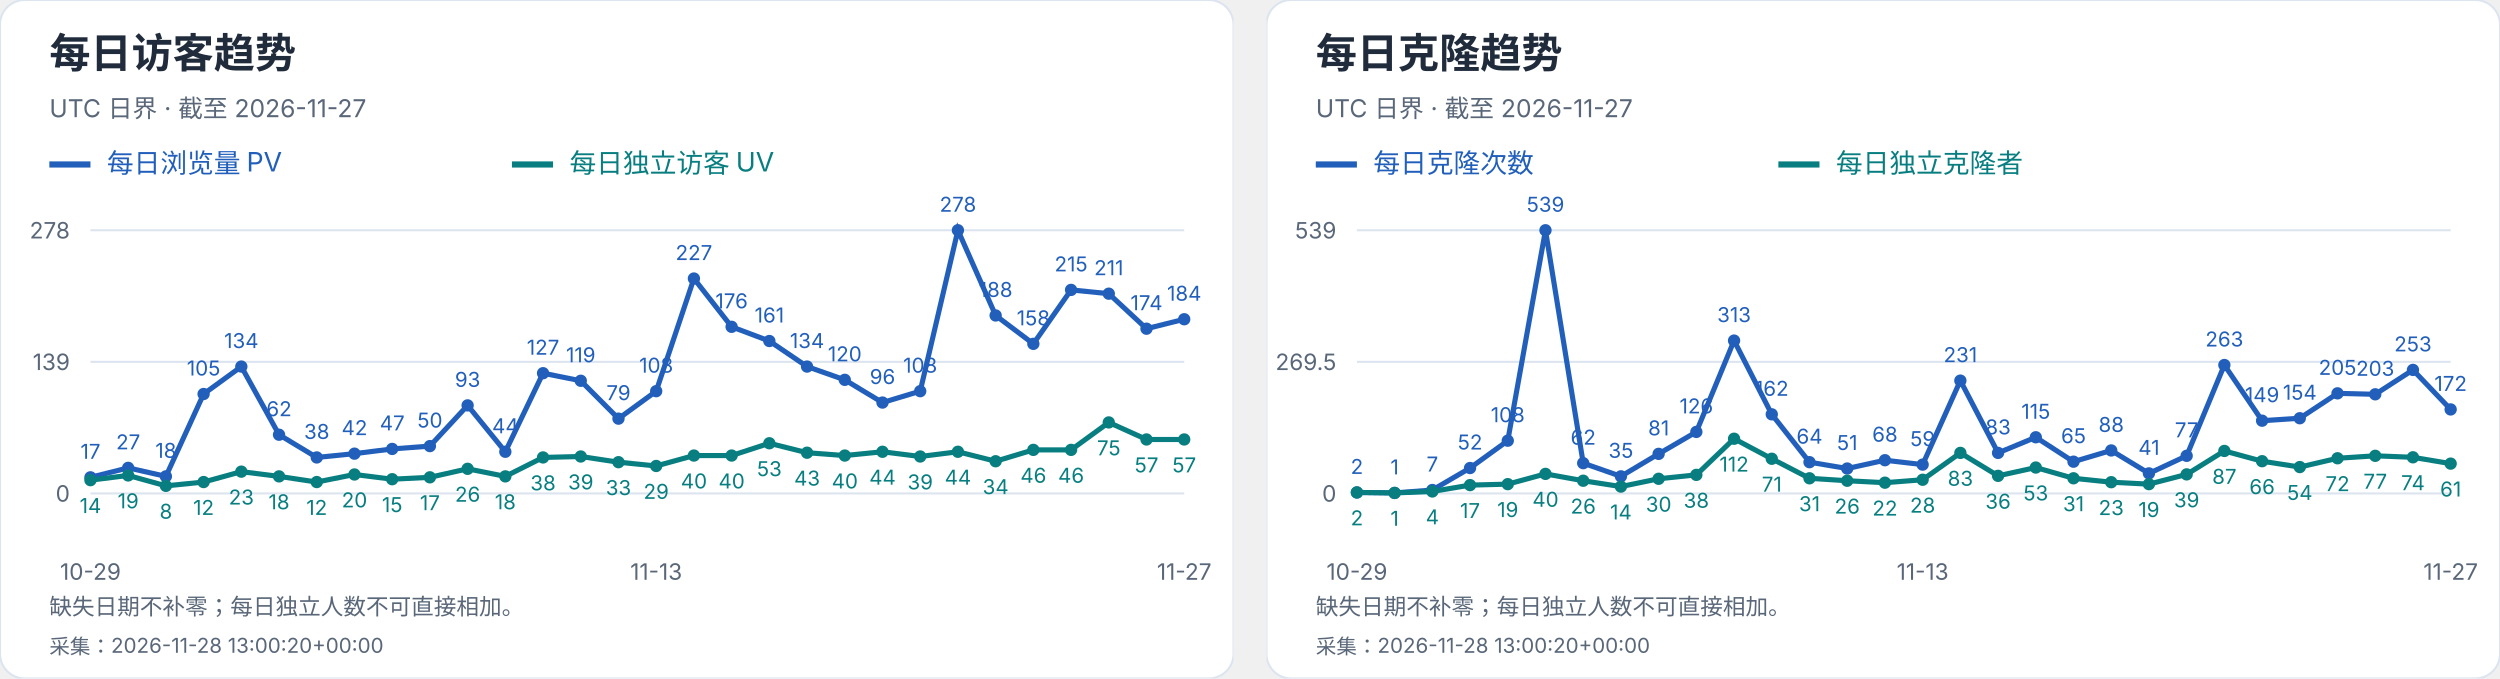
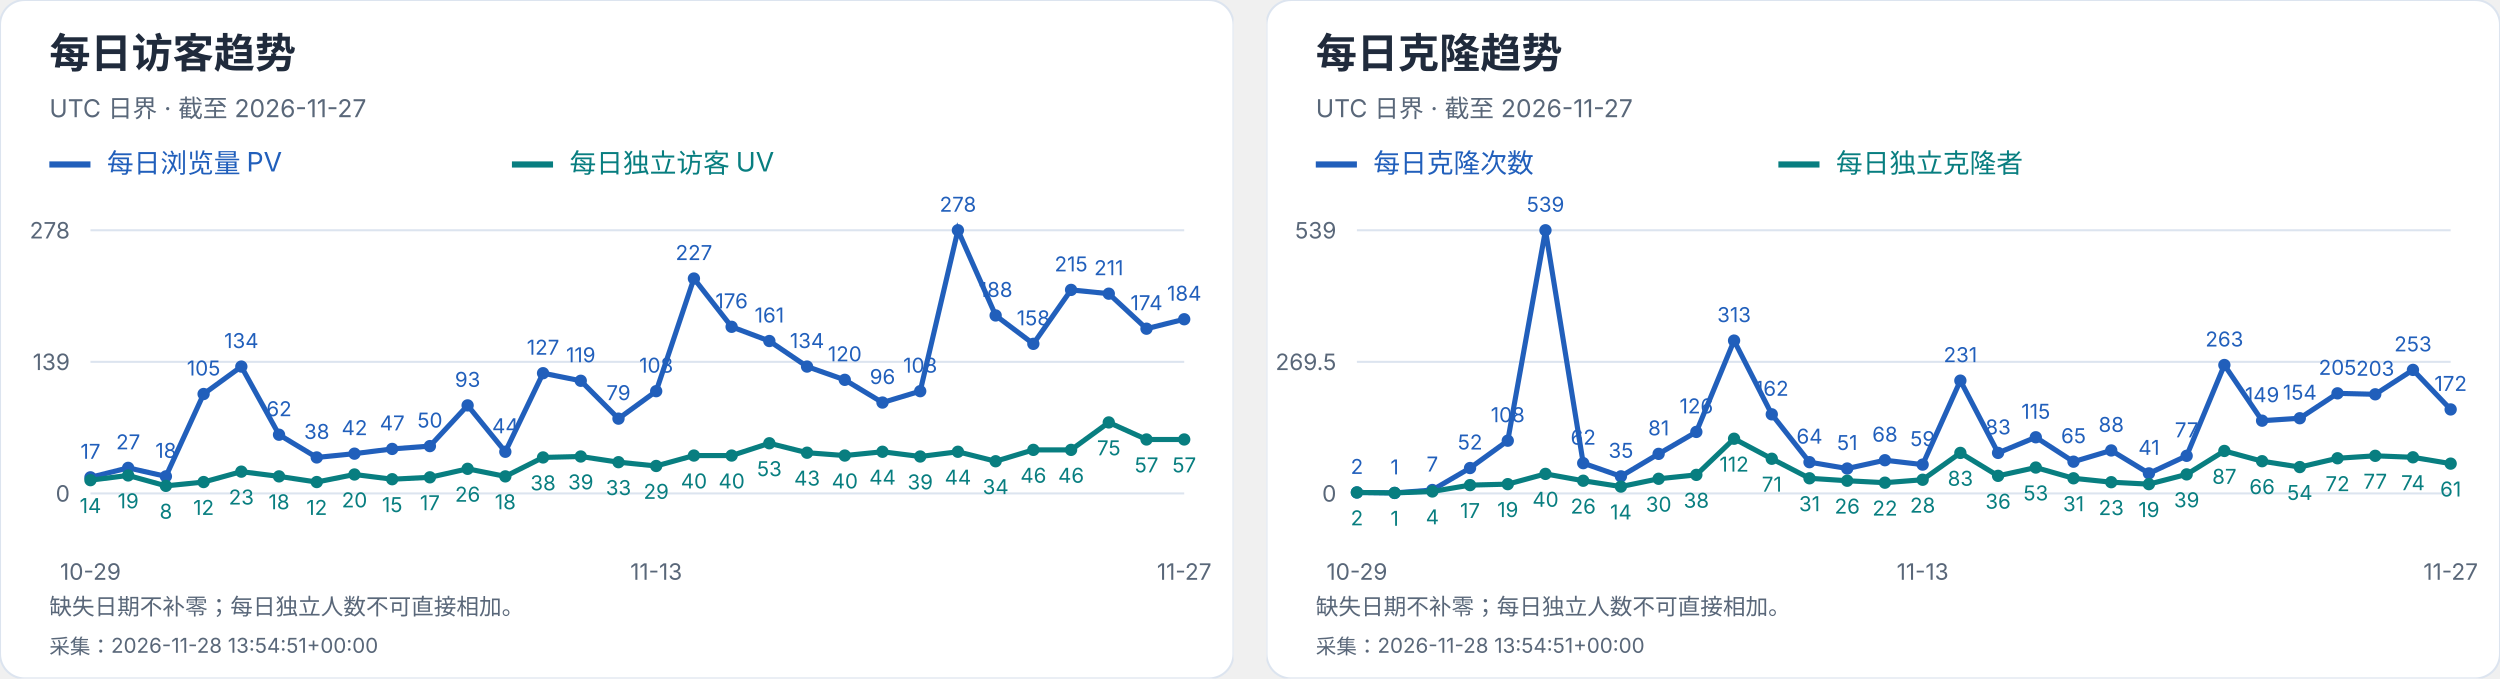
<svg xmlns="http://www.w3.org/2000/svg" width="1216" height="330" viewBox="0 0 1216 330" role="img" aria-label="每日访客及克隆趋势">
  <svg width="600" height="330" viewBox="0 0 600 330" role="img" aria-label="每日访客趋势">
    <style>text{font-family:-apple-system,BlinkMacSystemFont,"Segoe UI","PingFang SC","Microsoft YaHei",sans-serif;font-variant-numeric:tabular-nums}</style>
    <rect width="600" height="330" rx="12" fill="white" stroke="#dce4ef" />
    <text x="24" y="33" font-size="20" fill="#202b3c" font-weight="650" text-anchor="start">每日访客趋势</text>
    <text x="24" y="57" font-size="12" fill="#596779" font-weight="400" text-anchor="start">UTC 日界 · 截至 2026-11-27</text>
    <path d="M24 80h20" stroke="#215fbb" stroke-width="3" />
    <text x="52" y="84" font-size="13" fill="#215fbb" font-weight="400" text-anchor="start">每日浏览量 PV</text>
    <path d="M249 80h20" stroke="#087e80" stroke-width="3" />
    <text x="277" y="84" font-size="13" fill="#087e80" font-weight="400" text-anchor="start">每日独立访客 UV</text>
    <path d="M44 240.0H576" stroke="#dce4ef" />
    <text x="34" y="244.0" font-size="11" fill="#596779" font-weight="400" text-anchor="end">0</text>
    <path d="M44 176.0H576" stroke="#dce4ef" />
    <text x="34" y="180.0" font-size="11" fill="#596779" font-weight="400" text-anchor="end">139</text>
    <path d="M44 112.0H576" stroke="#dce4ef" />
    <text x="34" y="116.0" font-size="11" fill="#596779" font-weight="400" text-anchor="end">278</text>
    <circle cx="44.00" cy="232.17" r="3" fill="#215fbb" />
    <text x="44.0" y="223.17" font-size="10" fill="#215fbb" font-weight="400" text-anchor="middle">17</text>
    <circle cx="62.34" cy="227.57" r="3" fill="#215fbb" />
    <text x="62.34" y="218.57" font-size="10" fill="#215fbb" font-weight="400" text-anchor="middle">27</text>
    <circle cx="80.69" cy="231.71" r="3" fill="#215fbb" />
    <text x="80.69" y="222.71" font-size="10" fill="#215fbb" font-weight="400" text-anchor="middle">18</text>
    <circle cx="99.03" cy="191.65" r="3" fill="#215fbb" />
    <text x="99.03" y="182.65" font-size="10" fill="#215fbb" font-weight="400" text-anchor="middle">105</text>
    <circle cx="117.38" cy="178.30" r="3" fill="#215fbb" />
    <text x="117.38" y="169.3" font-size="10" fill="#215fbb" font-weight="400" text-anchor="middle">134</text>
    <circle cx="135.72" cy="211.45" r="3" fill="#215fbb" />
    <text x="135.72" y="202.45" font-size="10" fill="#215fbb" font-weight="400" text-anchor="middle">62</text>
    <circle cx="154.07" cy="222.50" r="3" fill="#215fbb" />
    <text x="154.07" y="213.5" font-size="10" fill="#215fbb" font-weight="400" text-anchor="middle">38</text>
    <circle cx="172.41" cy="220.66" r="3" fill="#215fbb" />
    <text x="172.41" y="211.66" font-size="10" fill="#215fbb" font-weight="400" text-anchor="middle">42</text>
    <circle cx="190.76" cy="218.36" r="3" fill="#215fbb" />
    <text x="190.76" y="209.36" font-size="10" fill="#215fbb" font-weight="400" text-anchor="middle">47</text>
    <circle cx="209.10" cy="216.98" r="3" fill="#215fbb" />
    <text x="209.1" y="207.98" font-size="10" fill="#215fbb" font-weight="400" text-anchor="middle">50</text>
    <circle cx="227.45" cy="197.18" r="3" fill="#215fbb" />
    <text x="227.45" y="188.18" font-size="10" fill="#215fbb" font-weight="400" text-anchor="middle">93</text>
    <circle cx="245.79" cy="219.74" r="3" fill="#215fbb" />
    <text x="245.79" y="210.74" font-size="10" fill="#215fbb" font-weight="400" text-anchor="middle">44</text>
    <circle cx="264.14" cy="181.53" r="3" fill="#215fbb" />
    <text x="264.14" y="172.53" font-size="10" fill="#215fbb" font-weight="400" text-anchor="middle">127</text>
    <circle cx="282.48" cy="185.21" r="3" fill="#215fbb" />
    <text x="282.48" y="176.21" font-size="10" fill="#215fbb" font-weight="400" text-anchor="middle">119</text>
    <circle cx="300.83" cy="203.63" r="3" fill="#215fbb" />
    <text x="300.83" y="194.63" font-size="10" fill="#215fbb" font-weight="400" text-anchor="middle">79</text>
    <circle cx="319.17" cy="190.27" r="3" fill="#215fbb" />
    <text x="319.17" y="181.27" font-size="10" fill="#215fbb" font-weight="400" text-anchor="middle">108</text>
    <circle cx="337.52" cy="135.48" r="3" fill="#215fbb" />
    <text x="337.52" y="126.48" font-size="10" fill="#215fbb" font-weight="400" text-anchor="middle">227</text>
    <circle cx="355.86" cy="158.96" r="3" fill="#215fbb" />
    <text x="355.86" y="149.96" font-size="10" fill="#215fbb" font-weight="400" text-anchor="middle">176</text>
    <circle cx="374.21" cy="165.87" r="3" fill="#215fbb" />
    <text x="374.21" y="156.87" font-size="10" fill="#215fbb" font-weight="400" text-anchor="middle">161</text>
    <circle cx="392.55" cy="178.30" r="3" fill="#215fbb" />
    <text x="392.55" y="169.3" font-size="10" fill="#215fbb" font-weight="400" text-anchor="middle">134</text>
    <circle cx="410.90" cy="184.75" r="3" fill="#215fbb" />
    <text x="410.9" y="175.75" font-size="10" fill="#215fbb" font-weight="400" text-anchor="middle">120</text>
    <circle cx="429.24" cy="195.80" r="3" fill="#215fbb" />
    <text x="429.24" y="186.8" font-size="10" fill="#215fbb" font-weight="400" text-anchor="middle">96</text>
    <circle cx="447.59" cy="190.27" r="3" fill="#215fbb" />
    <text x="447.59" y="181.27" font-size="10" fill="#215fbb" font-weight="400" text-anchor="middle">108</text>
    <circle cx="465.93" cy="112.00" r="3" fill="#215fbb" />
    <text x="465.93" y="103.0" font-size="10" fill="#215fbb" font-weight="400" text-anchor="middle">278</text>
    <circle cx="484.28" cy="153.44" r="3" fill="#215fbb" />
    <text x="484.28" y="144.44" font-size="10" fill="#215fbb" font-weight="400" text-anchor="middle">188</text>
    <circle cx="502.62" cy="167.25" r="3" fill="#215fbb" />
    <text x="502.62" y="158.25" font-size="10" fill="#215fbb" font-weight="400" text-anchor="middle">158</text>
    <circle cx="520.97" cy="141.01" r="3" fill="#215fbb" />
    <text x="520.97" y="132.01" font-size="10" fill="#215fbb" font-weight="400" text-anchor="middle">215</text>
    <circle cx="539.31" cy="142.85" r="3" fill="#215fbb" />
    <text x="539.31" y="133.85" font-size="10" fill="#215fbb" font-weight="400" text-anchor="middle">211</text>
    <circle cx="557.66" cy="159.88" r="3" fill="#215fbb" />
    <text x="557.66" y="150.88" font-size="10" fill="#215fbb" font-weight="400" text-anchor="middle">174</text>
    <circle cx="576.00" cy="155.28" r="3" fill="#215fbb" />
    <text x="576.0" y="146.28" font-size="10" fill="#215fbb" font-weight="400" text-anchor="middle">184</text>
    <polyline points="44.00,232.17 62.34,227.57 80.69,231.71 99.03,191.65 117.38,178.30 135.72,211.45 154.07,222.50 172.41,220.66 190.76,218.36 209.10,216.98 227.45,197.18 245.79,219.74 264.14,181.53 282.48,185.21 300.83,203.63 319.17,190.27 337.52,135.48 355.86,158.96 374.21,165.87 392.55,178.30 410.90,184.75 429.24,195.80 447.59,190.27 465.93,112.00 484.28,153.44 502.62,167.25 520.97,141.01 539.31,142.85 557.66,159.88 576.00,155.28" fill="none" stroke="#215fbb" stroke-width="2.5" />
    <circle cx="44.00" cy="233.55" r="3" fill="#087e80" />
    <text x="44.0" y="249.55" font-size="10" fill="#087e80" font-weight="400" text-anchor="middle">14</text>
    <circle cx="62.34" cy="231.25" r="3" fill="#087e80" />
    <text x="62.34" y="247.25" font-size="10" fill="#087e80" font-weight="400" text-anchor="middle">19</text>
    <circle cx="80.69" cy="236.32" r="3" fill="#087e80" />
    <text x="80.69" y="252.32" font-size="10" fill="#087e80" font-weight="400" text-anchor="middle">8</text>
    <circle cx="99.03" cy="234.47" r="3" fill="#087e80" />
    <text x="99.03" y="250.47" font-size="10" fill="#087e80" font-weight="400" text-anchor="middle">12</text>
    <circle cx="117.38" cy="229.41" r="3" fill="#087e80" />
    <text x="117.38" y="245.41" font-size="10" fill="#087e80" font-weight="400" text-anchor="middle">23</text>
    <circle cx="135.72" cy="231.71" r="3" fill="#087e80" />
    <text x="135.72" y="247.71" font-size="10" fill="#087e80" font-weight="400" text-anchor="middle">18</text>
    <circle cx="154.07" cy="234.47" r="3" fill="#087e80" />
    <text x="154.07" y="250.47" font-size="10" fill="#087e80" font-weight="400" text-anchor="middle">12</text>
    <circle cx="172.41" cy="230.79" r="3" fill="#087e80" />
    <text x="172.41" y="246.79" font-size="10" fill="#087e80" font-weight="400" text-anchor="middle">20</text>
    <circle cx="190.76" cy="233.09" r="3" fill="#087e80" />
    <text x="190.76" y="249.09" font-size="10" fill="#087e80" font-weight="400" text-anchor="middle">15</text>
    <circle cx="209.10" cy="232.17" r="3" fill="#087e80" />
    <text x="209.1" y="248.17" font-size="10" fill="#087e80" font-weight="400" text-anchor="middle">17</text>
    <circle cx="227.45" cy="228.03" r="3" fill="#087e80" />
    <text x="227.45" y="244.03" font-size="10" fill="#087e80" font-weight="400" text-anchor="middle">26</text>
    <circle cx="245.79" cy="231.71" r="3" fill="#087e80" />
    <text x="245.79" y="247.71" font-size="10" fill="#087e80" font-weight="400" text-anchor="middle">18</text>
    <circle cx="264.14" cy="222.50" r="3" fill="#087e80" />
    <text x="264.14" y="238.5" font-size="10" fill="#087e80" font-weight="400" text-anchor="middle">38</text>
    <circle cx="282.48" cy="222.04" r="3" fill="#087e80" />
    <text x="282.48" y="238.04" font-size="10" fill="#087e80" font-weight="400" text-anchor="middle">39</text>
    <circle cx="300.83" cy="224.81" r="3" fill="#087e80" />
    <text x="300.83" y="240.81" font-size="10" fill="#087e80" font-weight="400" text-anchor="middle">33</text>
    <circle cx="319.17" cy="226.65" r="3" fill="#087e80" />
    <text x="319.17" y="242.65" font-size="10" fill="#087e80" font-weight="400" text-anchor="middle">29</text>
    <circle cx="337.52" cy="221.58" r="3" fill="#087e80" />
    <text x="337.52" y="237.58" font-size="10" fill="#087e80" font-weight="400" text-anchor="middle">40</text>
    <circle cx="355.86" cy="221.58" r="3" fill="#087e80" />
    <text x="355.86" y="237.58" font-size="10" fill="#087e80" font-weight="400" text-anchor="middle">40</text>
    <circle cx="374.21" cy="215.60" r="3" fill="#087e80" />
    <text x="374.21" y="231.6" font-size="10" fill="#087e80" font-weight="400" text-anchor="middle">53</text>
    <circle cx="392.55" cy="220.20" r="3" fill="#087e80" />
    <text x="392.55" y="236.2" font-size="10" fill="#087e80" font-weight="400" text-anchor="middle">43</text>
    <circle cx="410.90" cy="221.58" r="3" fill="#087e80" />
    <text x="410.9" y="237.58" font-size="10" fill="#087e80" font-weight="400" text-anchor="middle">40</text>
    <circle cx="429.24" cy="219.74" r="3" fill="#087e80" />
    <text x="429.24" y="235.74" font-size="10" fill="#087e80" font-weight="400" text-anchor="middle">44</text>
    <circle cx="447.59" cy="222.04" r="3" fill="#087e80" />
    <text x="447.59" y="238.04" font-size="10" fill="#087e80" font-weight="400" text-anchor="middle">39</text>
    <circle cx="465.93" cy="219.74" r="3" fill="#087e80" />
    <text x="465.93" y="235.74" font-size="10" fill="#087e80" font-weight="400" text-anchor="middle">44</text>
    <circle cx="484.28" cy="224.35" r="3" fill="#087e80" />
    <text x="484.28" y="240.35" font-size="10" fill="#087e80" font-weight="400" text-anchor="middle">34</text>
    <circle cx="502.62" cy="218.82" r="3" fill="#087e80" />
    <text x="502.62" y="234.82" font-size="10" fill="#087e80" font-weight="400" text-anchor="middle">46</text>
    <circle cx="520.97" cy="218.82" r="3" fill="#087e80" />
    <text x="520.97" y="234.82" font-size="10" fill="#087e80" font-weight="400" text-anchor="middle">46</text>
    <circle cx="539.31" cy="205.47" r="3" fill="#087e80" />
    <text x="539.31" y="221.47" font-size="10" fill="#087e80" font-weight="400" text-anchor="middle">75</text>
    <circle cx="557.66" cy="213.76" r="3" fill="#087e80" />
    <text x="557.66" y="229.76" font-size="10" fill="#087e80" font-weight="400" text-anchor="middle">57</text>
    <circle cx="576.00" cy="213.76" r="3" fill="#087e80" />
    <text x="576.0" y="229.76" font-size="10" fill="#087e80" font-weight="400" text-anchor="middle">57</text>
    <polyline points="44.00,233.55 62.34,231.25 80.69,236.32 99.03,234.47 117.38,229.41 135.72,231.71 154.07,234.47 172.41,230.79 190.76,233.09 209.10,232.17 227.45,228.03 245.79,231.71 264.14,222.50 282.48,222.04 300.83,224.81 319.17,226.65 337.52,221.58 355.86,221.58 374.21,215.60 392.55,220.20 410.90,221.58 429.24,219.74 447.59,222.04 465.93,219.74 484.28,224.35 502.62,218.82 520.97,218.82 539.31,205.47 557.66,213.76 576.00,213.76" fill="none" stroke="#087e80" stroke-width="2.5" />
    <text x="44.0" y="282" font-size="11" fill="#596779" font-weight="400" text-anchor="middle">10-29</text>
    <text x="319.172" y="282" font-size="11" fill="#596779" font-weight="400" text-anchor="middle">11-13</text>
    <text x="576.0" y="282" font-size="11" fill="#596779" font-weight="400" text-anchor="middle">11-27</text>
    <text x="24" y="299" font-size="11" fill="#596779" font-weight="400" text-anchor="start">缺失日期不补零；每日独立人数不可直接相加。</text>
-     <text x="24" y="318" font-size="10" fill="#596779" font-weight="400" text-anchor="start">采集：2026-11-28 13:00:20+00:00</text>
+     <text x="24" y="318" font-size="10" fill="#596779" font-weight="400" text-anchor="start">采集：2026-11-28 13:54:51+00:00</text>
  </svg>
  <svg x="616" y="0" width="600" height="330" viewBox="0 0 600 330" role="img" aria-label="每日克隆趋势">
    <style>text{font-family:-apple-system,BlinkMacSystemFont,"Segoe UI","PingFang SC","Microsoft YaHei",sans-serif;font-variant-numeric:tabular-nums}</style>
    <rect width="600" height="330" rx="12" fill="white" stroke="#dce4ef" />
    <text x="24" y="33" font-size="20" fill="#202b3c" font-weight="650" text-anchor="start">每日克隆趋势</text>
    <text x="24" y="57" font-size="12" fill="#596779" font-weight="400" text-anchor="start">UTC 日界 · 截至 2026-11-27</text>
    <path d="M24 80h20" stroke="#215fbb" stroke-width="3" />
    <text x="52" y="84" font-size="13" fill="#215fbb" font-weight="400" text-anchor="start">每日克隆次数</text>
    <path d="M249 80h20" stroke="#087e80" stroke-width="3" />
    <text x="277" y="84" font-size="13" fill="#087e80" font-weight="400" text-anchor="start">每日独立克隆者</text>
    <path d="M44 240.0H576" stroke="#dce4ef" />
    <text x="34" y="244.0" font-size="11" fill="#596779" font-weight="400" text-anchor="end">0</text>
    <path d="M44 176.0H576" stroke="#dce4ef" />
    <text x="34" y="180.0" font-size="11" fill="#596779" font-weight="400" text-anchor="end">269.5</text>
    <path d="M44 112.0H576" stroke="#dce4ef" />
    <text x="34" y="116.0" font-size="11" fill="#596779" font-weight="400" text-anchor="end">539</text>
    <circle cx="44.00" cy="239.53" r="3" fill="#215fbb" />
    <text x="44.0" y="230.53" font-size="10" fill="#215fbb" font-weight="400" text-anchor="middle">2</text>
    <circle cx="62.34" cy="239.76" r="3" fill="#215fbb" />
    <text x="62.34" y="230.76" font-size="10" fill="#215fbb" font-weight="400" text-anchor="middle">1</text>
    <circle cx="80.69" cy="238.34" r="3" fill="#215fbb" />
    <text x="80.69" y="229.34" font-size="10" fill="#215fbb" font-weight="400" text-anchor="middle">7</text>
    <circle cx="99.03" cy="227.65" r="3" fill="#215fbb" />
    <text x="99.03" y="218.65" font-size="10" fill="#215fbb" font-weight="400" text-anchor="middle">52</text>
    <circle cx="117.38" cy="214.35" r="3" fill="#215fbb" />
    <text x="117.38" y="205.35" font-size="10" fill="#215fbb" font-weight="400" text-anchor="middle">108</text>
    <circle cx="135.72" cy="112.00" r="3" fill="#215fbb" />
    <text x="135.72" y="103.0" font-size="10" fill="#215fbb" font-weight="400" text-anchor="middle">539</text>
    <circle cx="154.07" cy="225.28" r="3" fill="#215fbb" />
    <text x="154.07" y="216.28" font-size="10" fill="#215fbb" font-weight="400" text-anchor="middle">62</text>
    <circle cx="172.41" cy="231.69" r="3" fill="#215fbb" />
    <text x="172.41" y="222.69" font-size="10" fill="#215fbb" font-weight="400" text-anchor="middle">35</text>
    <circle cx="190.76" cy="220.76" r="3" fill="#215fbb" />
    <text x="190.76" y="211.76" font-size="10" fill="#215fbb" font-weight="400" text-anchor="middle">81</text>
    <circle cx="209.10" cy="210.08" r="3" fill="#215fbb" />
    <text x="209.1" y="201.08" font-size="10" fill="#215fbb" font-weight="400" text-anchor="middle">126</text>
    <circle cx="227.45" cy="165.67" r="3" fill="#215fbb" />
    <text x="227.45" y="156.67" font-size="10" fill="#215fbb" font-weight="400" text-anchor="middle">313</text>
    <circle cx="245.79" cy="201.53" r="3" fill="#215fbb" />
    <text x="245.79" y="192.53" font-size="10" fill="#215fbb" font-weight="400" text-anchor="middle">162</text>
    <circle cx="264.14" cy="224.80" r="3" fill="#215fbb" />
    <text x="264.14" y="215.8" font-size="10" fill="#215fbb" font-weight="400" text-anchor="middle">64</text>
    <circle cx="282.48" cy="227.89" r="3" fill="#215fbb" />
    <text x="282.48" y="218.89" font-size="10" fill="#215fbb" font-weight="400" text-anchor="middle">51</text>
    <circle cx="300.83" cy="223.85" r="3" fill="#215fbb" />
    <text x="300.83" y="214.85" font-size="10" fill="#215fbb" font-weight="400" text-anchor="middle">68</text>
    <circle cx="319.17" cy="225.99" r="3" fill="#215fbb" />
    <text x="319.17" y="216.99" font-size="10" fill="#215fbb" font-weight="400" text-anchor="middle">59</text>
    <circle cx="337.52" cy="185.14" r="3" fill="#215fbb" />
    <text x="337.52" y="176.14" font-size="10" fill="#215fbb" font-weight="400" text-anchor="middle">231</text>
    <circle cx="355.86" cy="220.29" r="3" fill="#215fbb" />
    <text x="355.86" y="211.29" font-size="10" fill="#215fbb" font-weight="400" text-anchor="middle">83</text>
    <circle cx="374.21" cy="212.69" r="3" fill="#215fbb" />
    <text x="374.21" y="203.69" font-size="10" fill="#215fbb" font-weight="400" text-anchor="middle">115</text>
    <circle cx="392.55" cy="224.56" r="3" fill="#215fbb" />
    <text x="392.55" y="215.56" font-size="10" fill="#215fbb" font-weight="400" text-anchor="middle">65</text>
    <circle cx="410.90" cy="219.10" r="3" fill="#215fbb" />
    <text x="410.9" y="210.1" font-size="10" fill="#215fbb" font-weight="400" text-anchor="middle">88</text>
    <circle cx="429.24" cy="230.26" r="3" fill="#215fbb" />
    <text x="429.24" y="221.26" font-size="10" fill="#215fbb" font-weight="400" text-anchor="middle">41</text>
    <circle cx="447.59" cy="221.71" r="3" fill="#215fbb" />
    <text x="447.59" y="212.71" font-size="10" fill="#215fbb" font-weight="400" text-anchor="middle">77</text>
    <circle cx="465.93" cy="177.54" r="3" fill="#215fbb" />
    <text x="465.93" y="168.54" font-size="10" fill="#215fbb" font-weight="400" text-anchor="middle">263</text>
    <circle cx="484.28" cy="204.62" r="3" fill="#215fbb" />
    <text x="484.28" y="195.62" font-size="10" fill="#215fbb" font-weight="400" text-anchor="middle">149</text>
    <circle cx="502.62" cy="203.43" r="3" fill="#215fbb" />
    <text x="502.62" y="194.43" font-size="10" fill="#215fbb" font-weight="400" text-anchor="middle">154</text>
    <circle cx="520.97" cy="191.32" r="3" fill="#215fbb" />
    <text x="520.97" y="182.32" font-size="10" fill="#215fbb" font-weight="400" text-anchor="middle">205</text>
    <circle cx="539.31" cy="191.79" r="3" fill="#215fbb" />
    <text x="539.31" y="182.79" font-size="10" fill="#215fbb" font-weight="400" text-anchor="middle">203</text>
    <circle cx="557.66" cy="179.92" r="3" fill="#215fbb" />
    <text x="557.66" y="170.92" font-size="10" fill="#215fbb" font-weight="400" text-anchor="middle">253</text>
    <circle cx="576.00" cy="199.15" r="3" fill="#215fbb" />
    <text x="576.0" y="190.15" font-size="10" fill="#215fbb" font-weight="400" text-anchor="middle">172</text>
    <polyline points="44.00,239.53 62.34,239.76 80.69,238.34 99.03,227.65 117.38,214.35 135.72,112.00 154.07,225.28 172.41,231.69 190.76,220.76 209.10,210.08 227.45,165.67 245.79,201.53 264.14,224.80 282.48,227.89 300.83,223.85 319.17,225.99 337.52,185.14 355.86,220.29 374.21,212.69 392.55,224.56 410.90,219.10 429.24,230.26 447.59,221.71 465.93,177.54 484.28,204.62 502.62,203.43 520.97,191.32 539.31,191.79 557.66,179.92 576.00,199.15" fill="none" stroke="#215fbb" stroke-width="2.5" />
    <circle cx="44.00" cy="239.53" r="3" fill="#087e80" />
    <text x="44.0" y="255.53" font-size="10" fill="#087e80" font-weight="400" text-anchor="middle">2</text>
    <circle cx="62.34" cy="239.76" r="3" fill="#087e80" />
    <text x="62.34" y="255.76" font-size="10" fill="#087e80" font-weight="400" text-anchor="middle">1</text>
    <circle cx="80.69" cy="239.05" r="3" fill="#087e80" />
    <text x="80.69" y="255.05" font-size="10" fill="#087e80" font-weight="400" text-anchor="middle">4</text>
    <circle cx="99.03" cy="235.96" r="3" fill="#087e80" />
    <text x="99.03" y="251.96" font-size="10" fill="#087e80" font-weight="400" text-anchor="middle">17</text>
    <circle cx="117.38" cy="235.49" r="3" fill="#087e80" />
    <text x="117.38" y="251.49" font-size="10" fill="#087e80" font-weight="400" text-anchor="middle">19</text>
    <circle cx="135.72" cy="230.50" r="3" fill="#087e80" />
    <text x="135.72" y="246.5" font-size="10" fill="#087e80" font-weight="400" text-anchor="middle">40</text>
    <circle cx="154.07" cy="233.83" r="3" fill="#087e80" />
    <text x="154.07" y="249.83" font-size="10" fill="#087e80" font-weight="400" text-anchor="middle">26</text>
    <circle cx="172.41" cy="236.68" r="3" fill="#087e80" />
    <text x="172.41" y="252.68" font-size="10" fill="#087e80" font-weight="400" text-anchor="middle">14</text>
    <circle cx="190.76" cy="232.88" r="3" fill="#087e80" />
    <text x="190.76" y="248.88" font-size="10" fill="#087e80" font-weight="400" text-anchor="middle">30</text>
    <circle cx="209.10" cy="230.98" r="3" fill="#087e80" />
    <text x="209.1" y="246.98" font-size="10" fill="#087e80" font-weight="400" text-anchor="middle">38</text>
    <circle cx="227.45" cy="213.40" r="3" fill="#087e80" />
    <text x="227.45" y="229.4" font-size="10" fill="#087e80" font-weight="400" text-anchor="middle">112</text>
    <circle cx="245.79" cy="223.14" r="3" fill="#087e80" />
    <text x="245.79" y="239.14" font-size="10" fill="#087e80" font-weight="400" text-anchor="middle">71</text>
    <circle cx="264.14" cy="232.64" r="3" fill="#087e80" />
    <text x="264.14" y="248.64" font-size="10" fill="#087e80" font-weight="400" text-anchor="middle">31</text>
    <circle cx="282.48" cy="233.83" r="3" fill="#087e80" />
    <text x="282.48" y="249.83" font-size="10" fill="#087e80" font-weight="400" text-anchor="middle">26</text>
    <circle cx="300.83" cy="234.78" r="3" fill="#087e80" />
    <text x="300.83" y="250.78" font-size="10" fill="#087e80" font-weight="400" text-anchor="middle">22</text>
    <circle cx="319.17" cy="233.35" r="3" fill="#087e80" />
    <text x="319.17" y="249.35" font-size="10" fill="#087e80" font-weight="400" text-anchor="middle">28</text>
    <circle cx="337.52" cy="220.29" r="3" fill="#087e80" />
    <text x="337.52" y="236.29" font-size="10" fill="#087e80" font-weight="400" text-anchor="middle">83</text>
    <circle cx="355.86" cy="231.45" r="3" fill="#087e80" />
    <text x="355.86" y="247.45" font-size="10" fill="#087e80" font-weight="400" text-anchor="middle">36</text>
    <circle cx="374.21" cy="227.41" r="3" fill="#087e80" />
    <text x="374.21" y="243.41" font-size="10" fill="#087e80" font-weight="400" text-anchor="middle">53</text>
    <circle cx="392.55" cy="232.64" r="3" fill="#087e80" />
    <text x="392.55" y="248.64" font-size="10" fill="#087e80" font-weight="400" text-anchor="middle">31</text>
    <circle cx="410.90" cy="234.54" r="3" fill="#087e80" />
    <text x="410.9" y="250.54" font-size="10" fill="#087e80" font-weight="400" text-anchor="middle">23</text>
    <circle cx="429.24" cy="235.49" r="3" fill="#087e80" />
    <text x="429.24" y="251.49" font-size="10" fill="#087e80" font-weight="400" text-anchor="middle">19</text>
    <circle cx="447.59" cy="230.74" r="3" fill="#087e80" />
    <text x="447.59" y="246.74" font-size="10" fill="#087e80" font-weight="400" text-anchor="middle">39</text>
    <circle cx="465.93" cy="219.34" r="3" fill="#087e80" />
    <text x="465.93" y="235.34" font-size="10" fill="#087e80" font-weight="400" text-anchor="middle">87</text>
    <circle cx="484.28" cy="224.33" r="3" fill="#087e80" />
    <text x="484.28" y="240.33" font-size="10" fill="#087e80" font-weight="400" text-anchor="middle">66</text>
    <circle cx="502.62" cy="227.18" r="3" fill="#087e80" />
    <text x="502.62" y="243.18" font-size="10" fill="#087e80" font-weight="400" text-anchor="middle">54</text>
    <circle cx="520.97" cy="222.90" r="3" fill="#087e80" />
    <text x="520.97" y="238.9" font-size="10" fill="#087e80" font-weight="400" text-anchor="middle">72</text>
    <circle cx="539.31" cy="221.71" r="3" fill="#087e80" />
    <text x="539.31" y="237.71" font-size="10" fill="#087e80" font-weight="400" text-anchor="middle">77</text>
    <circle cx="557.66" cy="222.43" r="3" fill="#087e80" />
    <text x="557.66" y="238.43" font-size="10" fill="#087e80" font-weight="400" text-anchor="middle">74</text>
    <circle cx="576.00" cy="225.51" r="3" fill="#087e80" />
    <text x="576.0" y="241.51" font-size="10" fill="#087e80" font-weight="400" text-anchor="middle">61</text>
    <polyline points="44.00,239.53 62.34,239.76 80.69,239.05 99.03,235.96 117.38,235.49 135.72,230.50 154.07,233.83 172.41,236.68 190.76,232.88 209.10,230.98 227.45,213.40 245.79,223.14 264.14,232.64 282.48,233.83 300.83,234.78 319.17,233.35 337.52,220.29 355.86,231.45 374.21,227.41 392.55,232.64 410.90,234.54 429.24,235.49 447.59,230.74 465.93,219.34 484.28,224.33 502.62,227.18 520.97,222.90 539.31,221.71 557.66,222.43 576.00,225.51" fill="none" stroke="#087e80" stroke-width="2.5" />
    <text x="44.0" y="282" font-size="11" fill="#596779" font-weight="400" text-anchor="middle">10-29</text>
    <text x="319.172" y="282" font-size="11" fill="#596779" font-weight="400" text-anchor="middle">11-13</text>
    <text x="576.0" y="282" font-size="11" fill="#596779" font-weight="400" text-anchor="middle">11-27</text>
    <text x="24" y="299" font-size="11" fill="#596779" font-weight="400" text-anchor="start">缺失日期不补零；每日独立人数不可直接相加。</text>
-     <text x="24" y="318" font-size="10" fill="#596779" font-weight="400" text-anchor="start">采集：2026-11-28 13:00:20+00:00</text>
+     <text x="24" y="318" font-size="10" fill="#596779" font-weight="400" text-anchor="start">采集：2026-11-28 13:54:51+00:00</text>
  </svg>
</svg>
